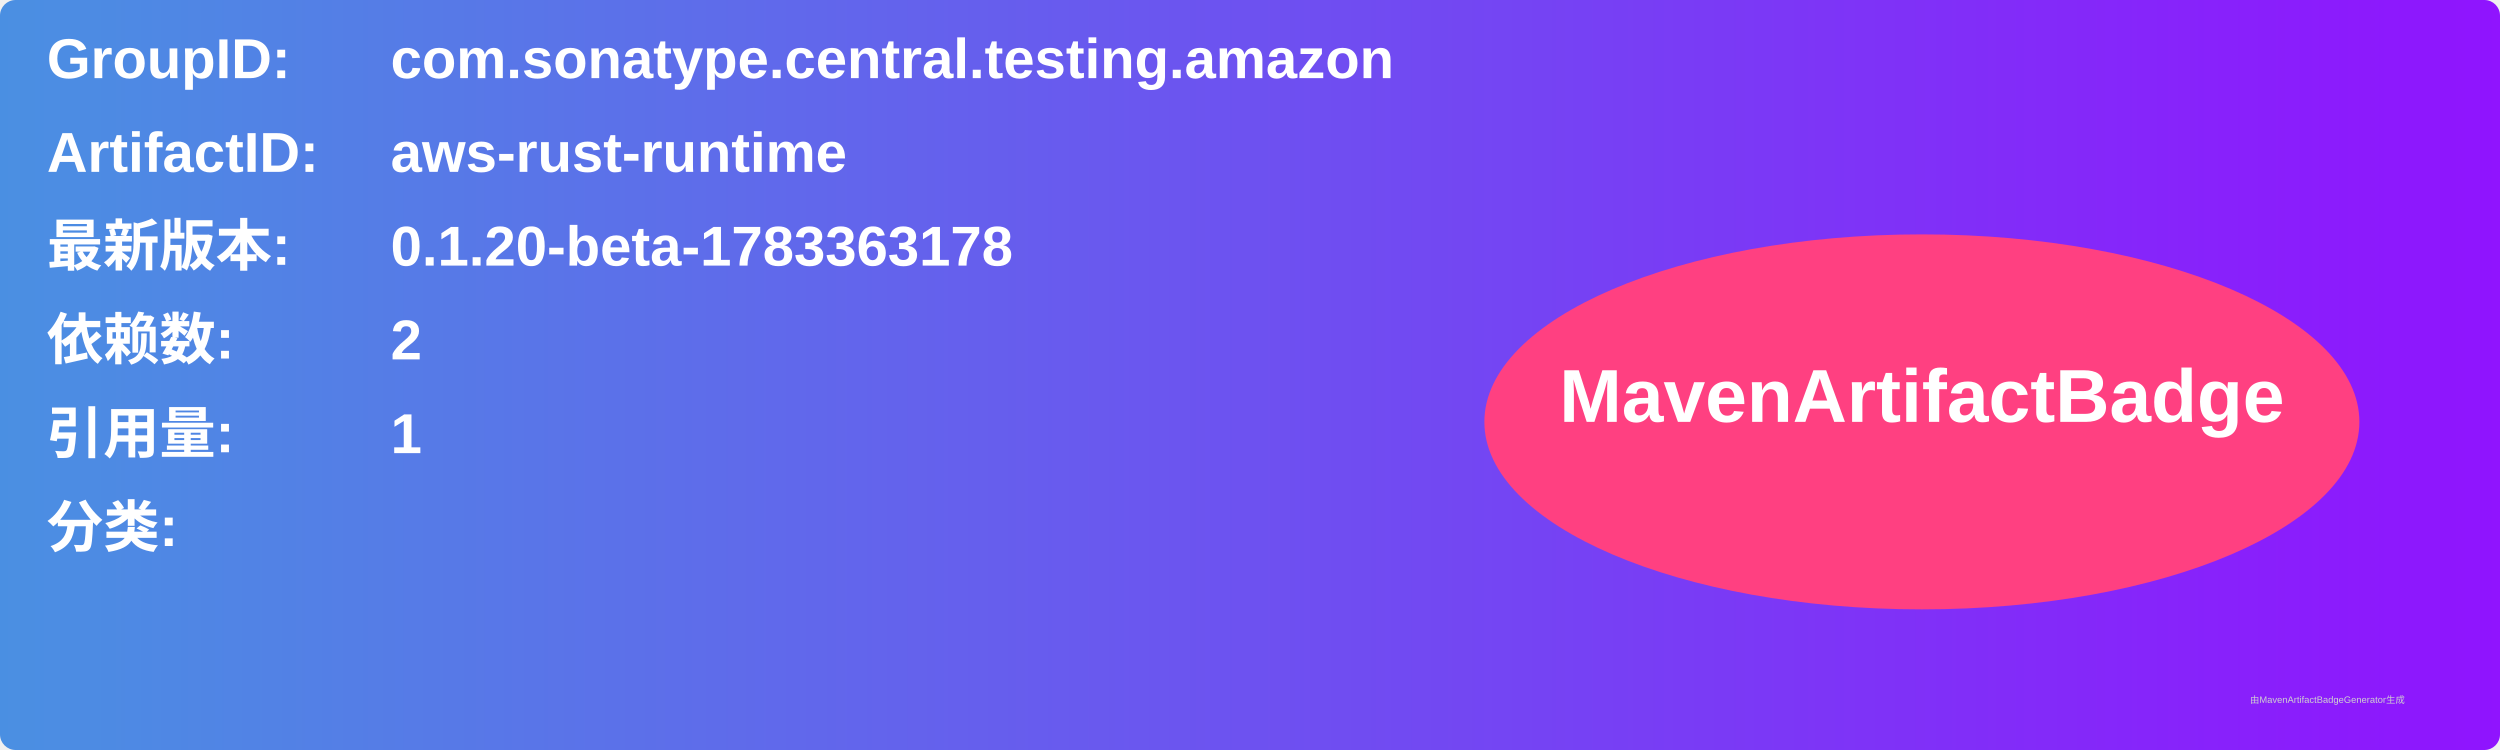
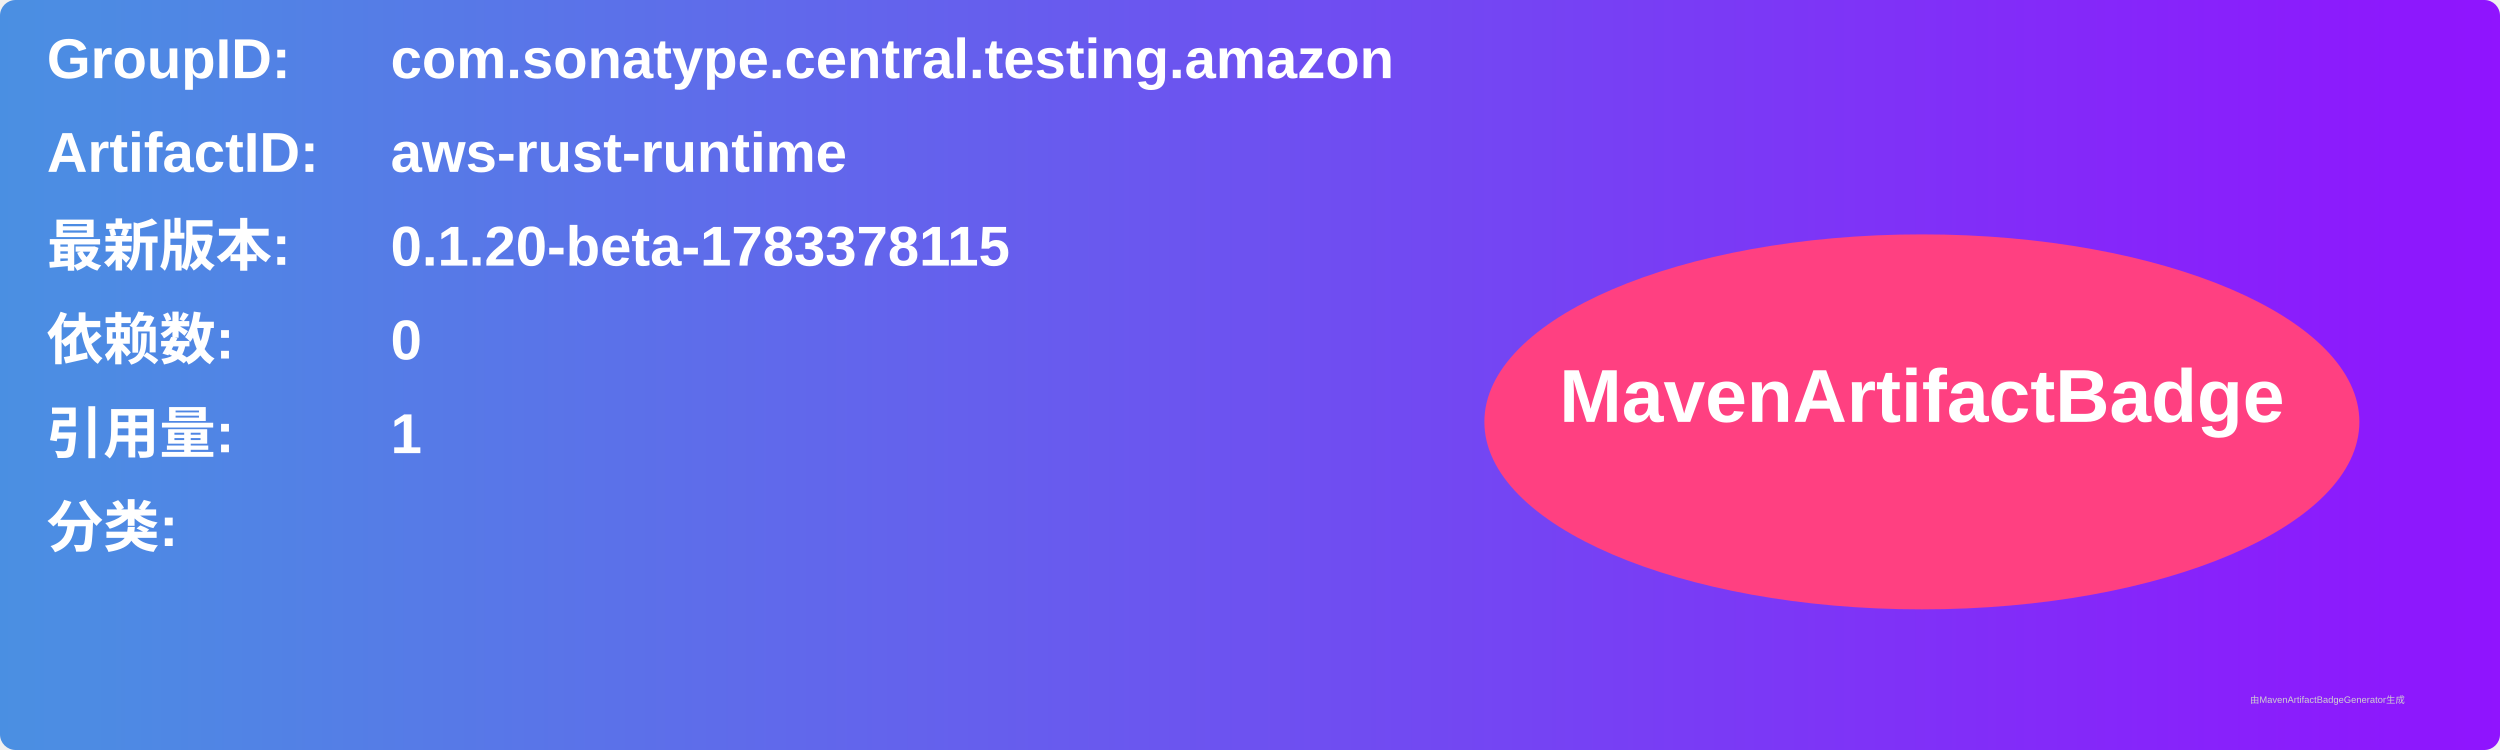
<svg xmlns="http://www.w3.org/2000/svg" width="800" height="240" viewBox="0 0 800 240">
  <linearGradient id="grad" x1="0%" y1="0%" x2="100%" y2="0%">
    <stop offset="0%" stop-color="#4a90e2" />
    <stop offset="100%" stop-color="#9013fe" />
  </linearGradient>
  <rect width="100%" height="100%" rx="5" ry="5" fill="url(#grad)" />
  <g transform="translate(15, 15)">
    <text x="0" y="10" font-family="Arial" font-size="18" fill="white" font-weight="bold" width="260">GroupID:</text>
    <text x="110" y="10" font-family="Arial" font-size="18" fill="white" font-weight="bold" width="460">com.sonatype.central.testing.amazon</text>
    <text x="0" y="40" font-family="Arial" font-size="18" fill="white" font-weight="bold" width="260">ArtifactID:</text>
    <text x="110" y="40" font-family="Arial" font-size="18" fill="white" font-weight="bold" width="460">aws-rust-runtime</text>
    <text x="0" y="70" font-family="Arial" font-size="18" fill="white" font-weight="bold">最新版本:</text>
    <text x="110" y="70" font-family="Arial" font-size="18" fill="white" font-weight="bold">
-       <tspan font-weight="bold">0.1.20-beta-1783363178</tspan>
+       <tspan font-weight="bold">0.1.20-beta-1783378115</tspan>
    </text>
    <text x="0" y="100" font-family="Arial" font-size="18" fill="white" font-weight="bold">依赖数: </text>
    <text x="110" y="100" font-family="Arial" font-size="18" fill="white">
-       <tspan font-weight="bold">2</tspan>
+       <tspan font-weight="bold">0</tspan>
    </text>
    <text x="0" y="130" font-family="Arial" font-size="18" fill="white" font-weight="bold">引用量: </text>
    <text x="110" y="130" font-family="Arial" font-size="18" fill="white">
      <tspan font-weight="bold">1</tspan>
    </text>
    <text x="0" y="160" font-family="Arial" font-size="18" fill="white" font-weight="bold">分类:</text>
    <text x="10" y="190" font-family="Arial" font-size="10" fill="white">
      <tspan font-weight="bold" />
    </text>
    <ellipse cx="600" cy="120" rx="140" ry="60" fill="#ff4081" />
    <text x="600" y="120" text-anchor="middle" font-family="Arial" font-size="24" fill="white" font-weight="bold">MavenArtifactBadge</text>
  </g>
  <text x="720" y="225" font-family="Arial" font-size="3" fill="#d0d0d0">由MavenArtifactBadgeGenerator生成</text>
</svg>
